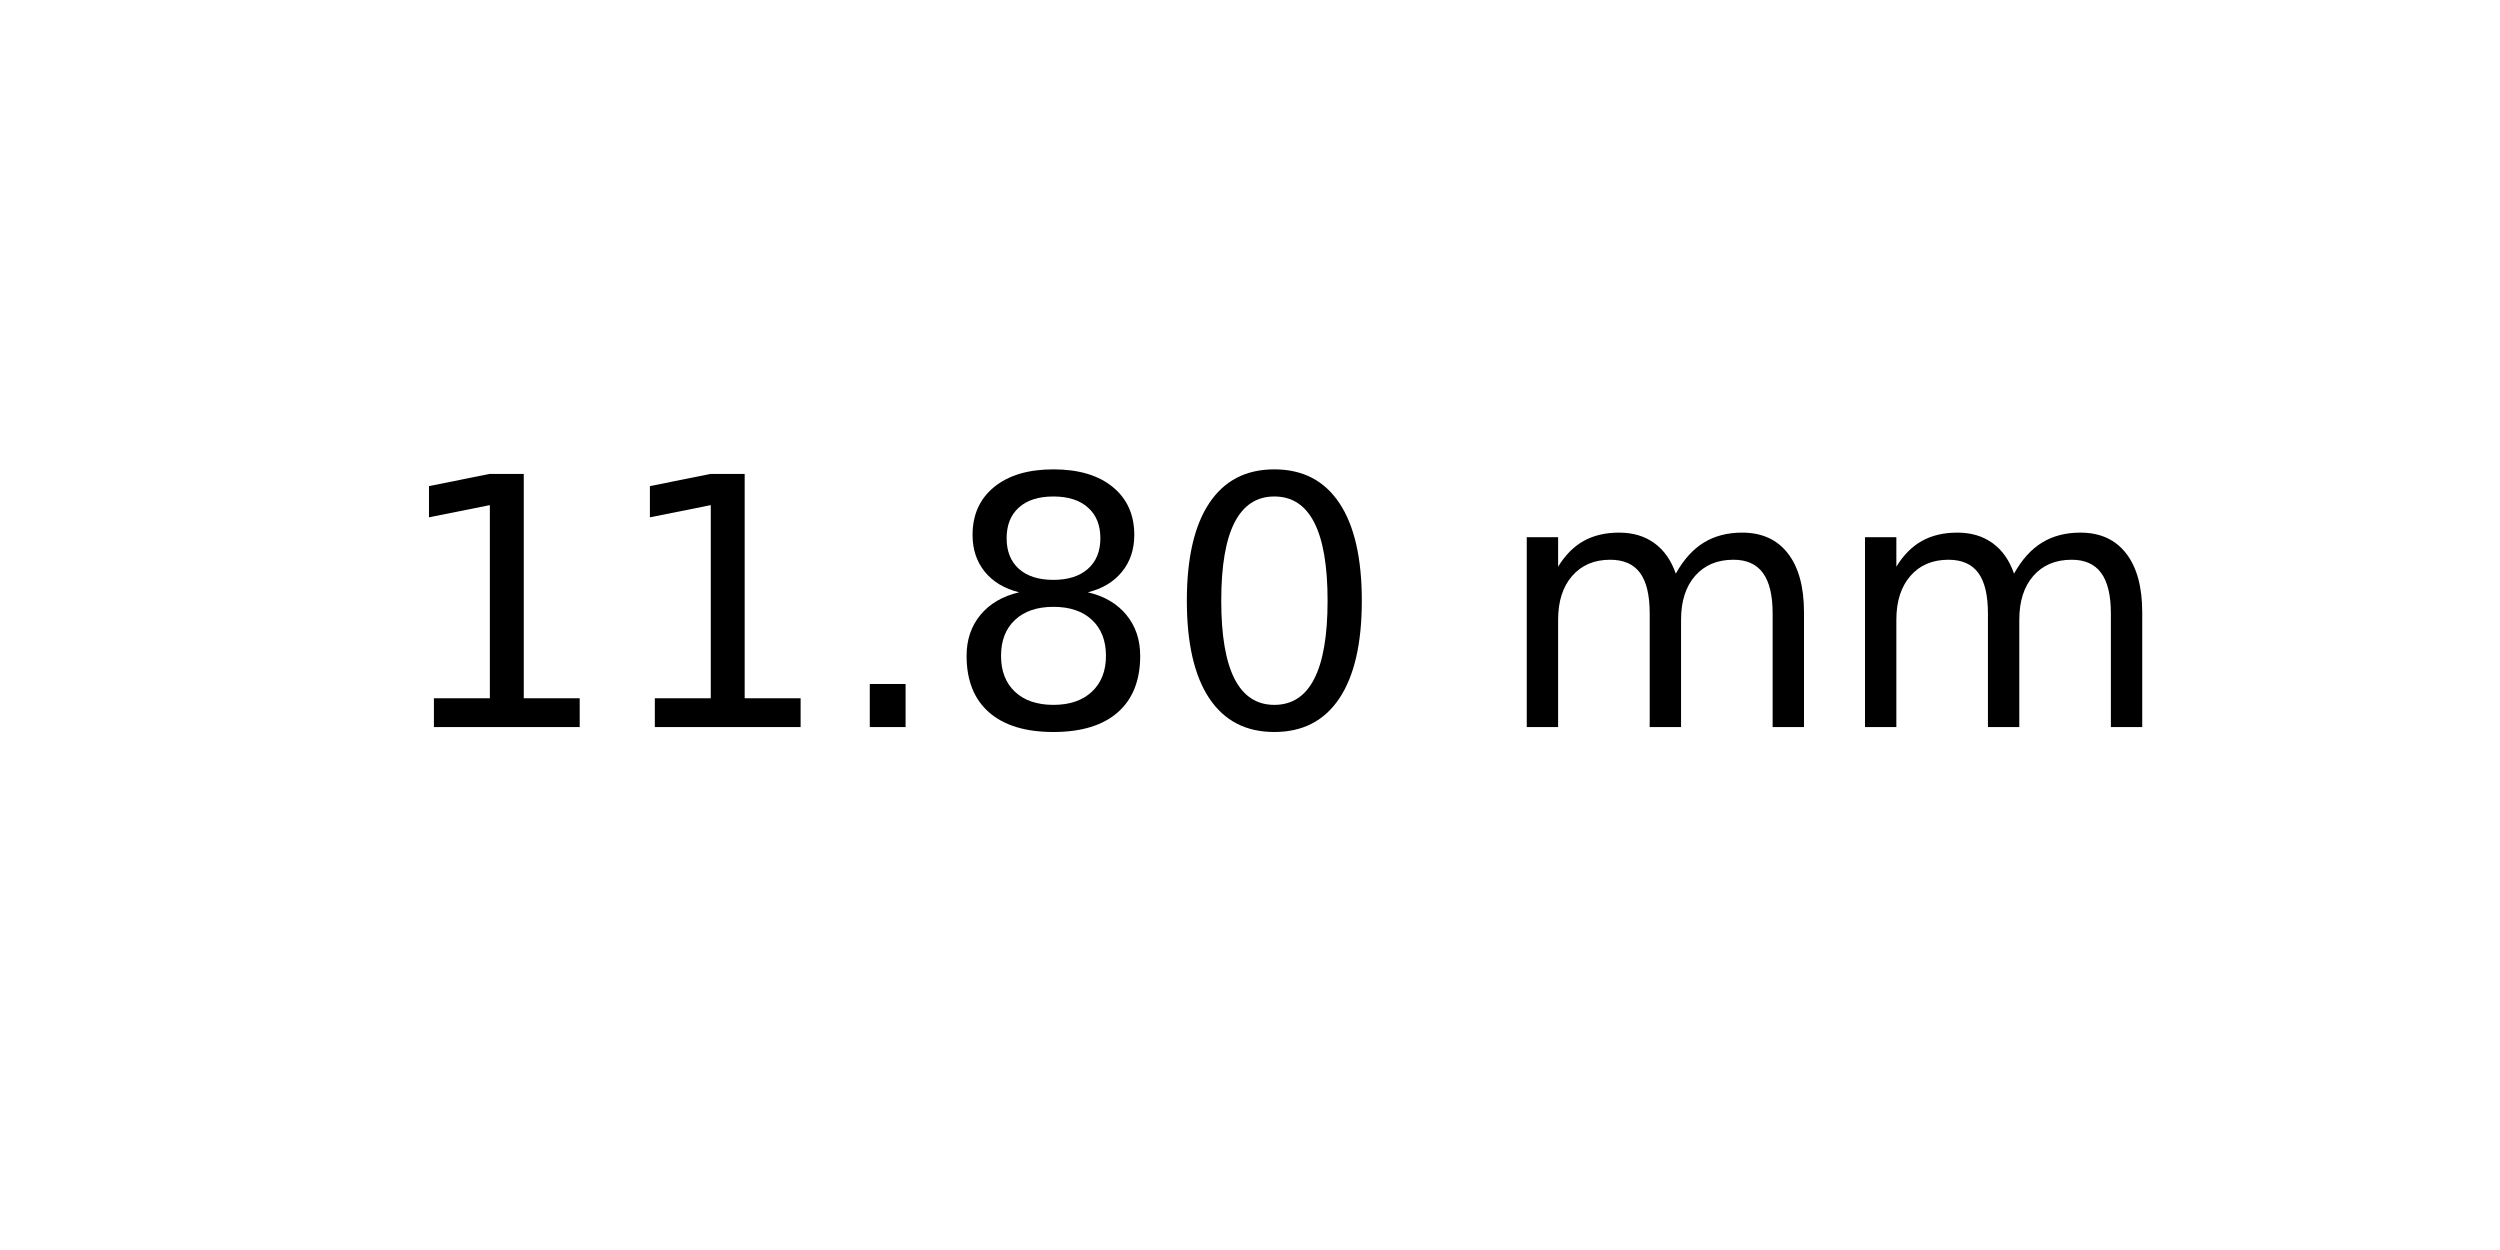
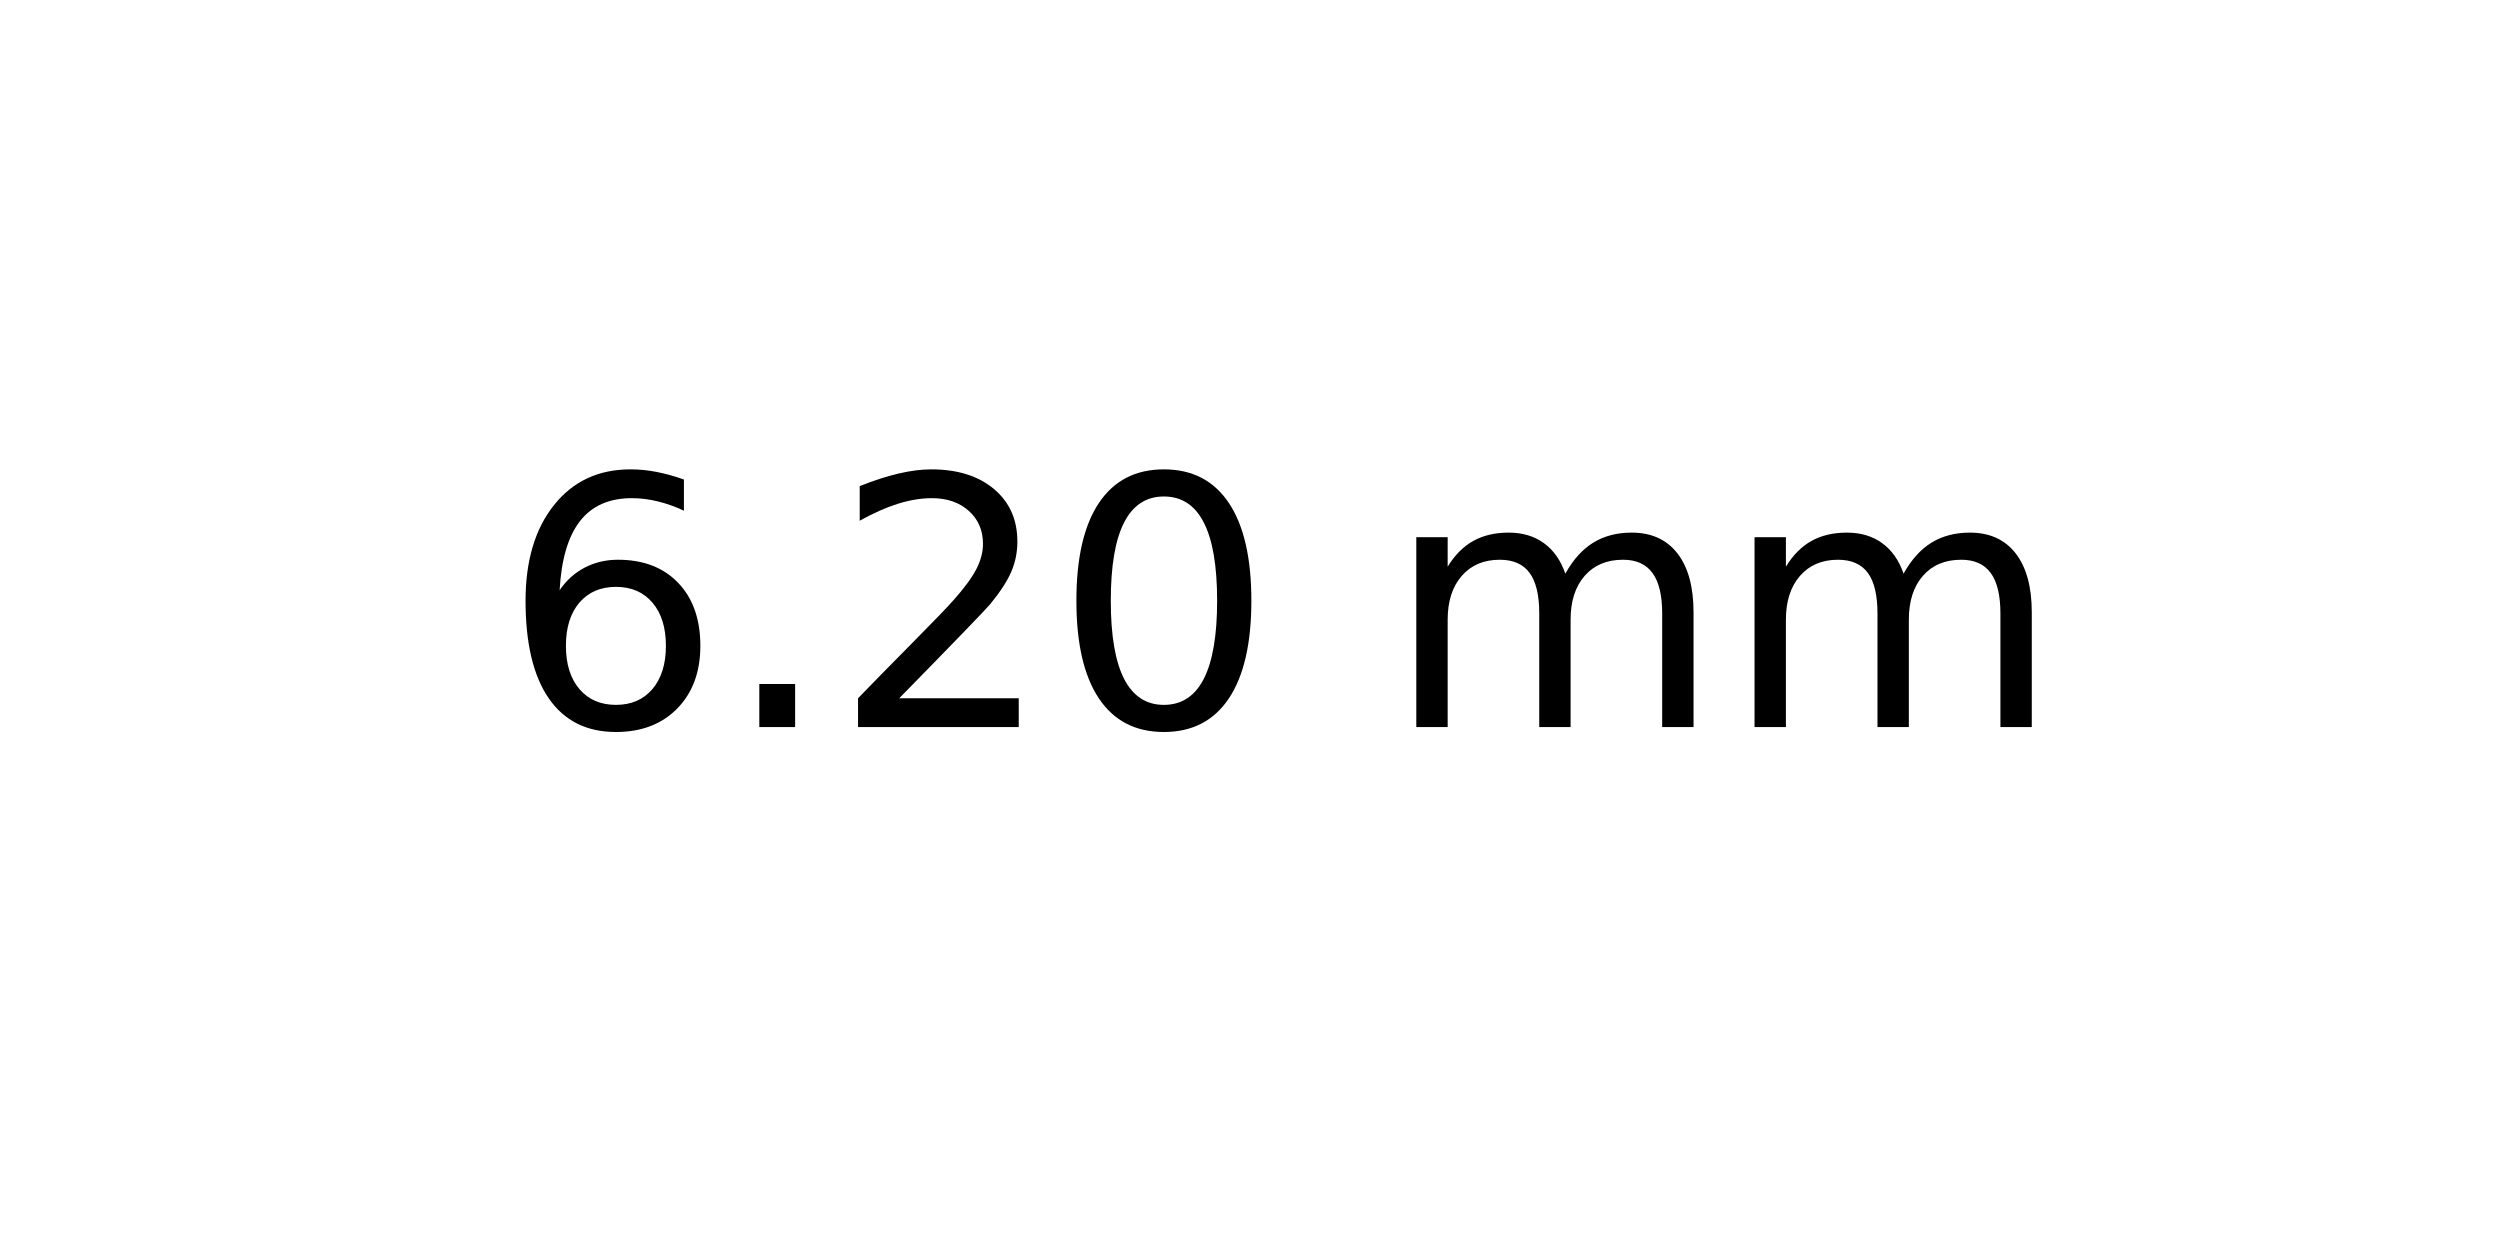
<svg xmlns="http://www.w3.org/2000/svg" xmlns:xlink="http://www.w3.org/1999/xlink" width="72pt" height="36pt" viewBox="0 0 72 36" version="1.1">
  <defs>
    <style type="text/css">*{stroke-linejoin: round; stroke-linecap: butt}</style>
  </defs>
  <g id="figure_1">
    <g id="axes_1">
      <g id="text_1">
-         <g transform="translate(11.25625 20.93937) scale(0.1 -0.1)">
+         <g transform="translate(14.4375 20.93937) scale(0.1 -0.1)">
          <defs>
-             <path id="DejaVuSans-31" d="M 794 531  L 1825 531  L 1825 4091  L 703 3866  L 703 4441  L 1819 4666  L 2450 4666  L 2450 531  L 3481 531  L 3481 0  L 794 0  L 794 531  z " transform="scale(0.015625)" />
+             <path id="DejaVuSans-36" d="M 2113 2584  Q 1688 2584 1439 2293  Q 1191 2003 1191 1497  Q 1191 994 1439 701  Q 1688 409 2113 409  Q 2538 409 2786 701  Q 3034 994 3034 1497  Q 3034 2003 2786 2293  Q 2538 2584 2113 2584  z M 3366 4563  L 3366 3988  Q 3128 4100 2886 4159  Q 2644 4219 2406 4219  Q 1781 4219 1451 3797  Q 1122 3375 1075 2522  Q 1259 2794 1537 2939  Q 1816 3084 2150 3084  Q 2853 3084 3261 2657  Q 3669 2231 3669 1497  Q 3669 778 3244 343  Q 2819 -91 2113 -91  Q 1303 -91 875 529  Q 447 1150 447 2328  Q 447 3434 972 4092  Q 1497 4750 2381 4750  Q 2619 4750 2861 4703  Q 3103 4656 3366 4563  z " transform="scale(0.015625)" />
            <path id="DejaVuSans-2e" d="M 684 794  L 1344 794  L 1344 0  L 684 0  L 684 794  z " transform="scale(0.015625)" />
-             <path id="DejaVuSans-38" d="M 2034 2216  Q 1584 2216 1326 1975  Q 1069 1734 1069 1313  Q 1069 891 1326 650  Q 1584 409 2034 409  Q 2484 409 2743 651  Q 3003 894 3003 1313  Q 3003 1734 2745 1975  Q 2488 2216 2034 2216  z M 1403 2484  Q 997 2584 770 2862  Q 544 3141 544 3541  Q 544 4100 942 4425  Q 1341 4750 2034 4750  Q 2731 4750 3128 4425  Q 3525 4100 3525 3541  Q 3525 3141 3298 2862  Q 3072 2584 2669 2484  Q 3125 2378 3379 2068  Q 3634 1759 3634 1313  Q 3634 634 3220 271  Q 2806 -91 2034 -91  Q 1263 -91 848 271  Q 434 634 434 1313  Q 434 1759 690 2068  Q 947 2378 1403 2484  z M 1172 3481  Q 1172 3119 1398 2916  Q 1625 2713 2034 2713  Q 2441 2713 2670 2916  Q 2900 3119 2900 3481  Q 2900 3844 2670 4047  Q 2441 4250 2034 4250  Q 1625 4250 1398 4047  Q 1172 3844 1172 3481  z " transform="scale(0.015625)" />
+             <path id="DejaVuSans-32" d="M 1228 531  L 3431 531  L 3431 0  L 469 0  L 469 531  Q 828 903 1448 1529  Q 2069 2156 2228 2338  Q 2531 2678 2651 2914  Q 2772 3150 2772 3378  Q 2772 3750 2511 3984  Q 2250 4219 1831 4219  Q 1534 4219 1204 4116  Q 875 4013 500 3803  L 500 4441  Q 881 4594 1212 4672  Q 1544 4750 1819 4750  Q 2544 4750 2975 4387  Q 3406 4025 3406 3419  Q 3406 3131 3298 2873  Q 3191 2616 2906 2266  Q 2828 2175 2409 1742  Q 1991 1309 1228 531  z " transform="scale(0.015625)" />
            <path id="DejaVuSans-30" d="M 2034 4250  Q 1547 4250 1301 3770  Q 1056 3291 1056 2328  Q 1056 1369 1301 889  Q 1547 409 2034 409  Q 2525 409 2770 889  Q 3016 1369 3016 2328  Q 3016 3291 2770 3770  Q 2525 4250 2034 4250  z M 2034 4750  Q 2819 4750 3233 4129  Q 3647 3509 3647 2328  Q 3647 1150 3233 529  Q 2819 -91 2034 -91  Q 1250 -91 836 529  Q 422 1150 422 2328  Q 422 3509 836 4129  Q 1250 4750 2034 4750  z " transform="scale(0.015625)" />
            <path id="DejaVuSans-20" transform="scale(0.015625)" />
            <path id="DejaVuSans-6d" d="M 3328 2828  Q 3544 3216 3844 3400  Q 4144 3584 4550 3584  Q 5097 3584 5394 3201  Q 5691 2819 5691 2113  L 5691 0  L 5113 0  L 5113 2094  Q 5113 2597 4934 2840  Q 4756 3084 4391 3084  Q 3944 3084 3684 2787  Q 3425 2491 3425 1978  L 3425 0  L 2847 0  L 2847 2094  Q 2847 2600 2669 2842  Q 2491 3084 2119 3084  Q 1678 3084 1418 2786  Q 1159 2488 1159 1978  L 1159 0  L 581 0  L 581 3500  L 1159 3500  L 1159 2956  Q 1356 3278 1631 3431  Q 1906 3584 2284 3584  Q 2666 3584 2933 3390  Q 3200 3197 3328 2828  z " transform="scale(0.015625)" />
          </defs>
-           <use xlink:href="#DejaVuSans-31" />
-           <use xlink:href="#DejaVuSans-31" x="63.623" />
-           <use xlink:href="#DejaVuSans-2e" x="127.246" />
-           <use xlink:href="#DejaVuSans-38" x="159.033" />
-           <use xlink:href="#DejaVuSans-30" x="222.656" />
-           <use xlink:href="#DejaVuSans-20" x="286.279" />
-           <use xlink:href="#DejaVuSans-6d" x="318.066" />
-           <use xlink:href="#DejaVuSans-6d" x="415.479" />
+           <use xlink:href="#DejaVuSans-36" />
+           <use xlink:href="#DejaVuSans-2e" x="63.623" />
+           <use xlink:href="#DejaVuSans-32" x="95.41" />
+           <use xlink:href="#DejaVuSans-30" x="159.033" />
+           <use xlink:href="#DejaVuSans-20" x="222.656" />
+           <use xlink:href="#DejaVuSans-6d" x="254.443" />
+           <use xlink:href="#DejaVuSans-6d" x="351.855" />
        </g>
      </g>
    </g>
  </g>
</svg>
